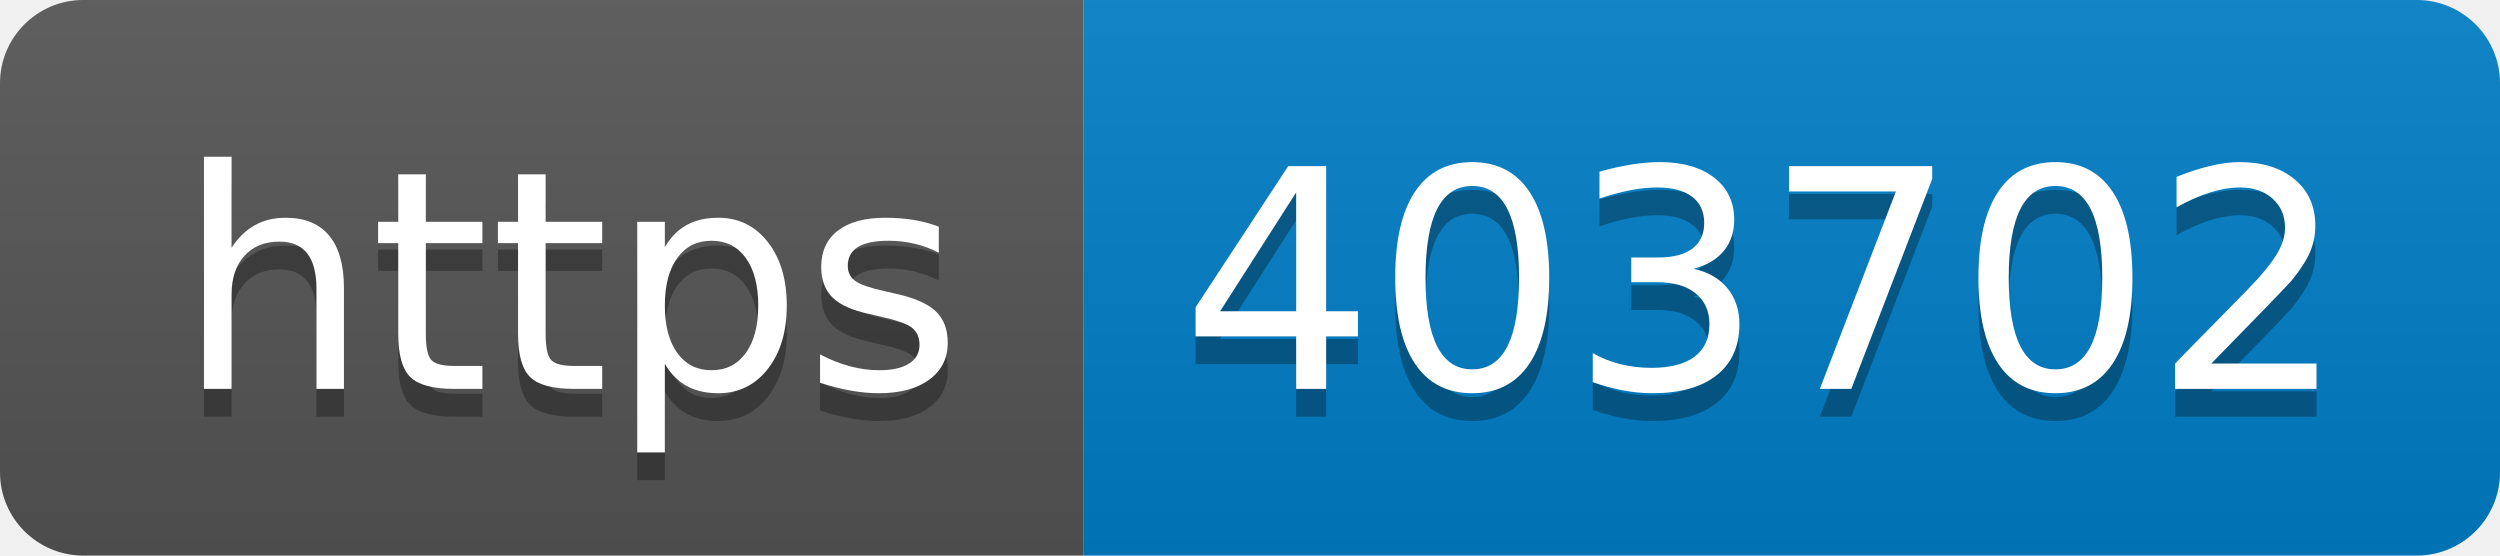
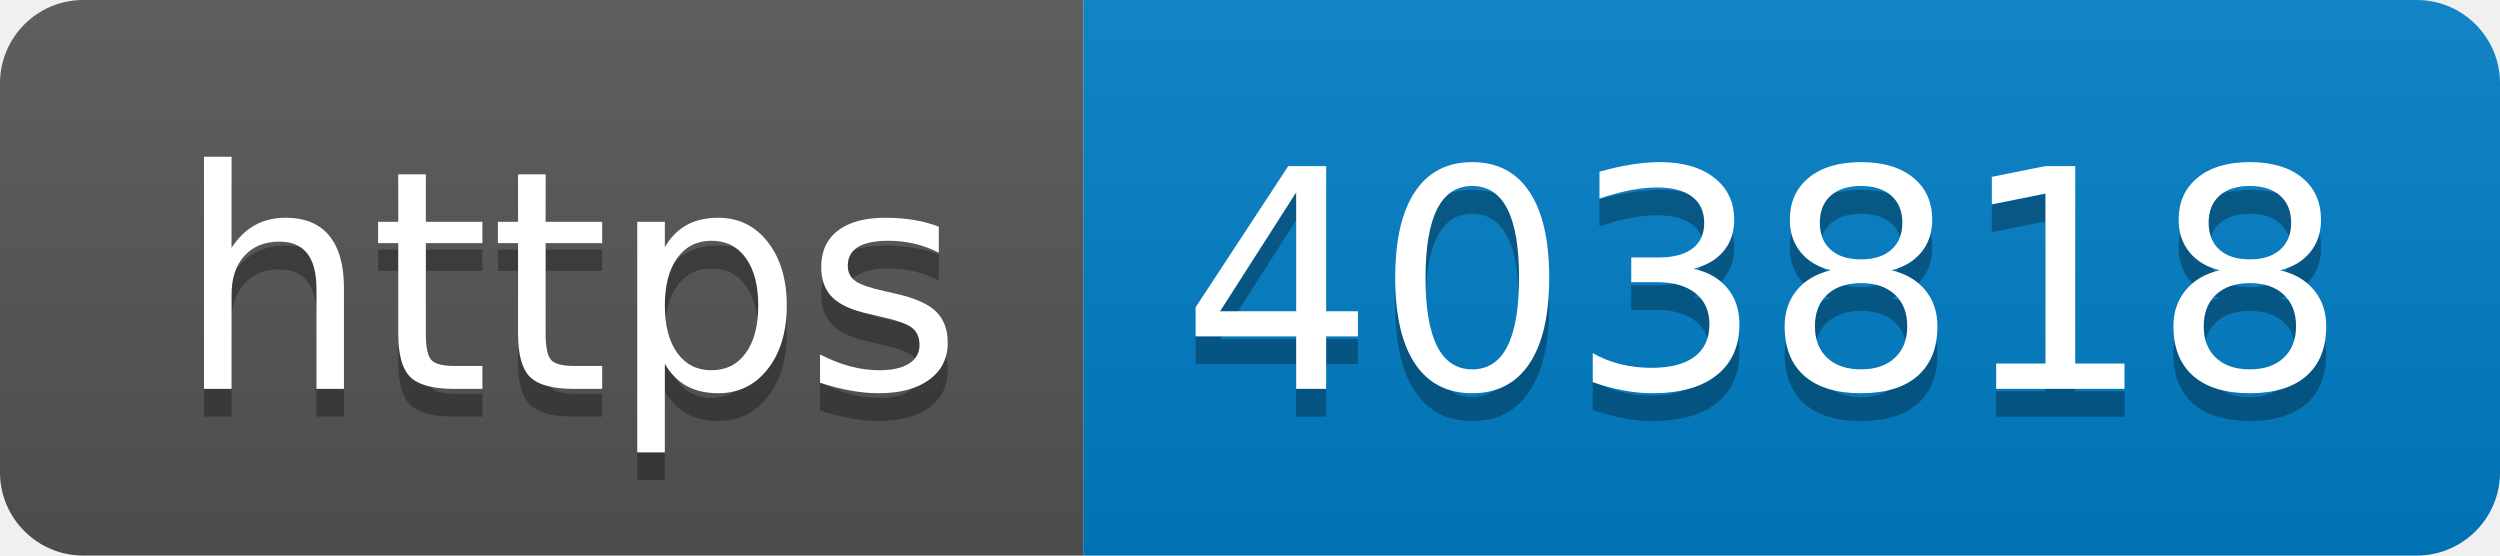
- <svg xmlns="http://www.w3.org/2000/svg" width="90" height="20" role="img" aria-label="https: 403702">
+ <svg xmlns="http://www.w3.org/2000/svg" width="90" height="20" role="img" aria-label="https: 403818">
  <linearGradient id="s" x2="0" y2="100%">
    <stop offset="0" stop-color="#bbb" stop-opacity=".1" />
    <stop offset="1" stop-opacity=".1" />
  </linearGradient>
  <clipPath id="r">
    <rect width="90" height="20" rx="3" fill="#fff" />
  </clipPath>
  <g clip-path="url(#r)">
    <rect width="39" height="20" fill="#555" />
    <rect x="39" width="51" height="20" fill="#007ec6" />
    <rect width="90" height="20" fill="url(#s)" />
  </g>
  <g fill="#fff" text-anchor="middle" font-family="Verdana,Geneva,DejaVu Sans,sans-serif" text-rendering="geometricPrecision" font-size="110">
    <text aria-hidden="true" x="205" y="150" fill="#010101" fill-opacity=".3" transform="scale(.1)" textLength="290">https</text>
    <text x="205" y="140" transform="scale(.1)" fill="#fff" textLength="290">https</text>
-     <text aria-hidden="true" x="635" y="150" fill="#010101" fill-opacity=".3" transform="scale(.1)" textLength="410">403702</text>
-     <text x="635" y="140" transform="scale(.1)" fill="#fff" textLength="410">403702</text>
+     <text aria-hidden="true" x="635" y="150" fill="#010101" fill-opacity=".3" transform="scale(.1)" textLength="410">403818</text>
+     <text x="635" y="140" transform="scale(.1)" fill="#fff" textLength="410">403818</text>
  </g>
</svg>
